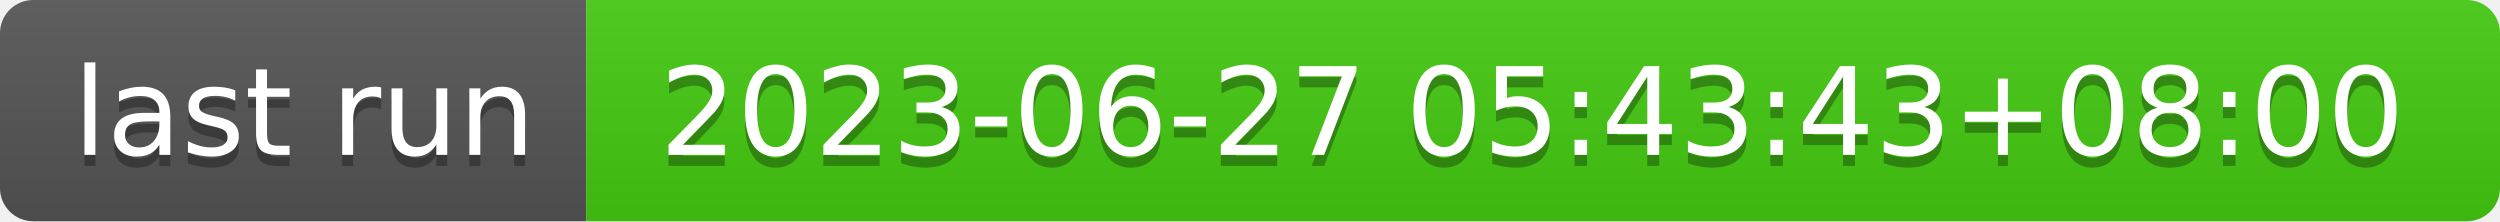
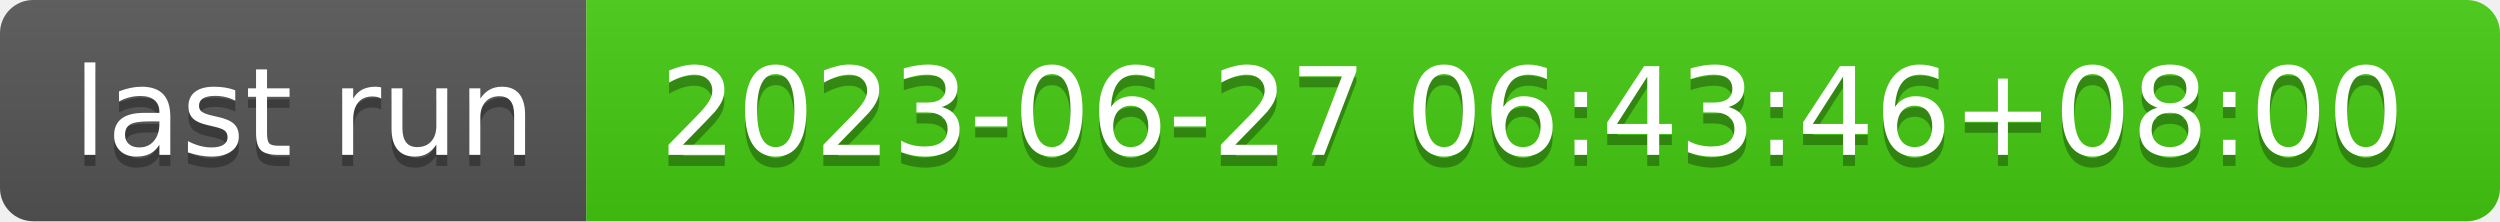
- <svg xmlns="http://www.w3.org/2000/svg" width="226" height="20" role="img" aria-label="last run: 2023-06-27 05:43:43+08:00">
+ <svg xmlns="http://www.w3.org/2000/svg" width="226" height="20" role="img" aria-label="last run: 2023-06-27 06:43:46+08:00">
  <linearGradient id="s" x2="0" y2="100%">
    <stop offset="0" stop-color="#bbb" stop-opacity=".1" />
    <stop offset="1" stop-opacity=".1" />
  </linearGradient>
  <clipPath id="r">
    <rect width="226" height="20" rx="3" fill="#fff" />
  </clipPath>
  <g clip-path="url(#r)">
    <rect width="53" height="20" fill="#555" />
    <rect x="53" width="173" height="20" fill="#4c1" />
    <rect width="226" height="20" fill="url(#s)" />
  </g>
  <g fill="#fff" text-anchor="middle" font-family="Verdana,Geneva,DejaVu Sans,sans-serif" text-rendering="geometricPrecision" font-size="110">
    <text aria-hidden="true" x="275" y="150" fill="#010101" fill-opacity=".3" transform="scale(.1)" textLength="430">last run</text>
    <text x="275" y="140" transform="scale(.1)" fill="#fff" textLength="430">last run</text>
-     <text aria-hidden="true" x="1385" y="150" fill="#010101" fill-opacity=".3" transform="scale(.1)" textLength="1630">2023-06-27 05:43:43+08:00</text>
-     <text x="1385" y="140" transform="scale(.1)" fill="#fff" textLength="1630">2023-06-27 05:43:43+08:00</text>
+     <text aria-hidden="true" x="1385" y="150" fill="#010101" fill-opacity=".3" transform="scale(.1)" textLength="1630">2023-06-27 06:43:46+08:00</text>
+     <text x="1385" y="140" transform="scale(.1)" fill="#fff" textLength="1630">2023-06-27 06:43:46+08:00</text>
  </g>
</svg>
